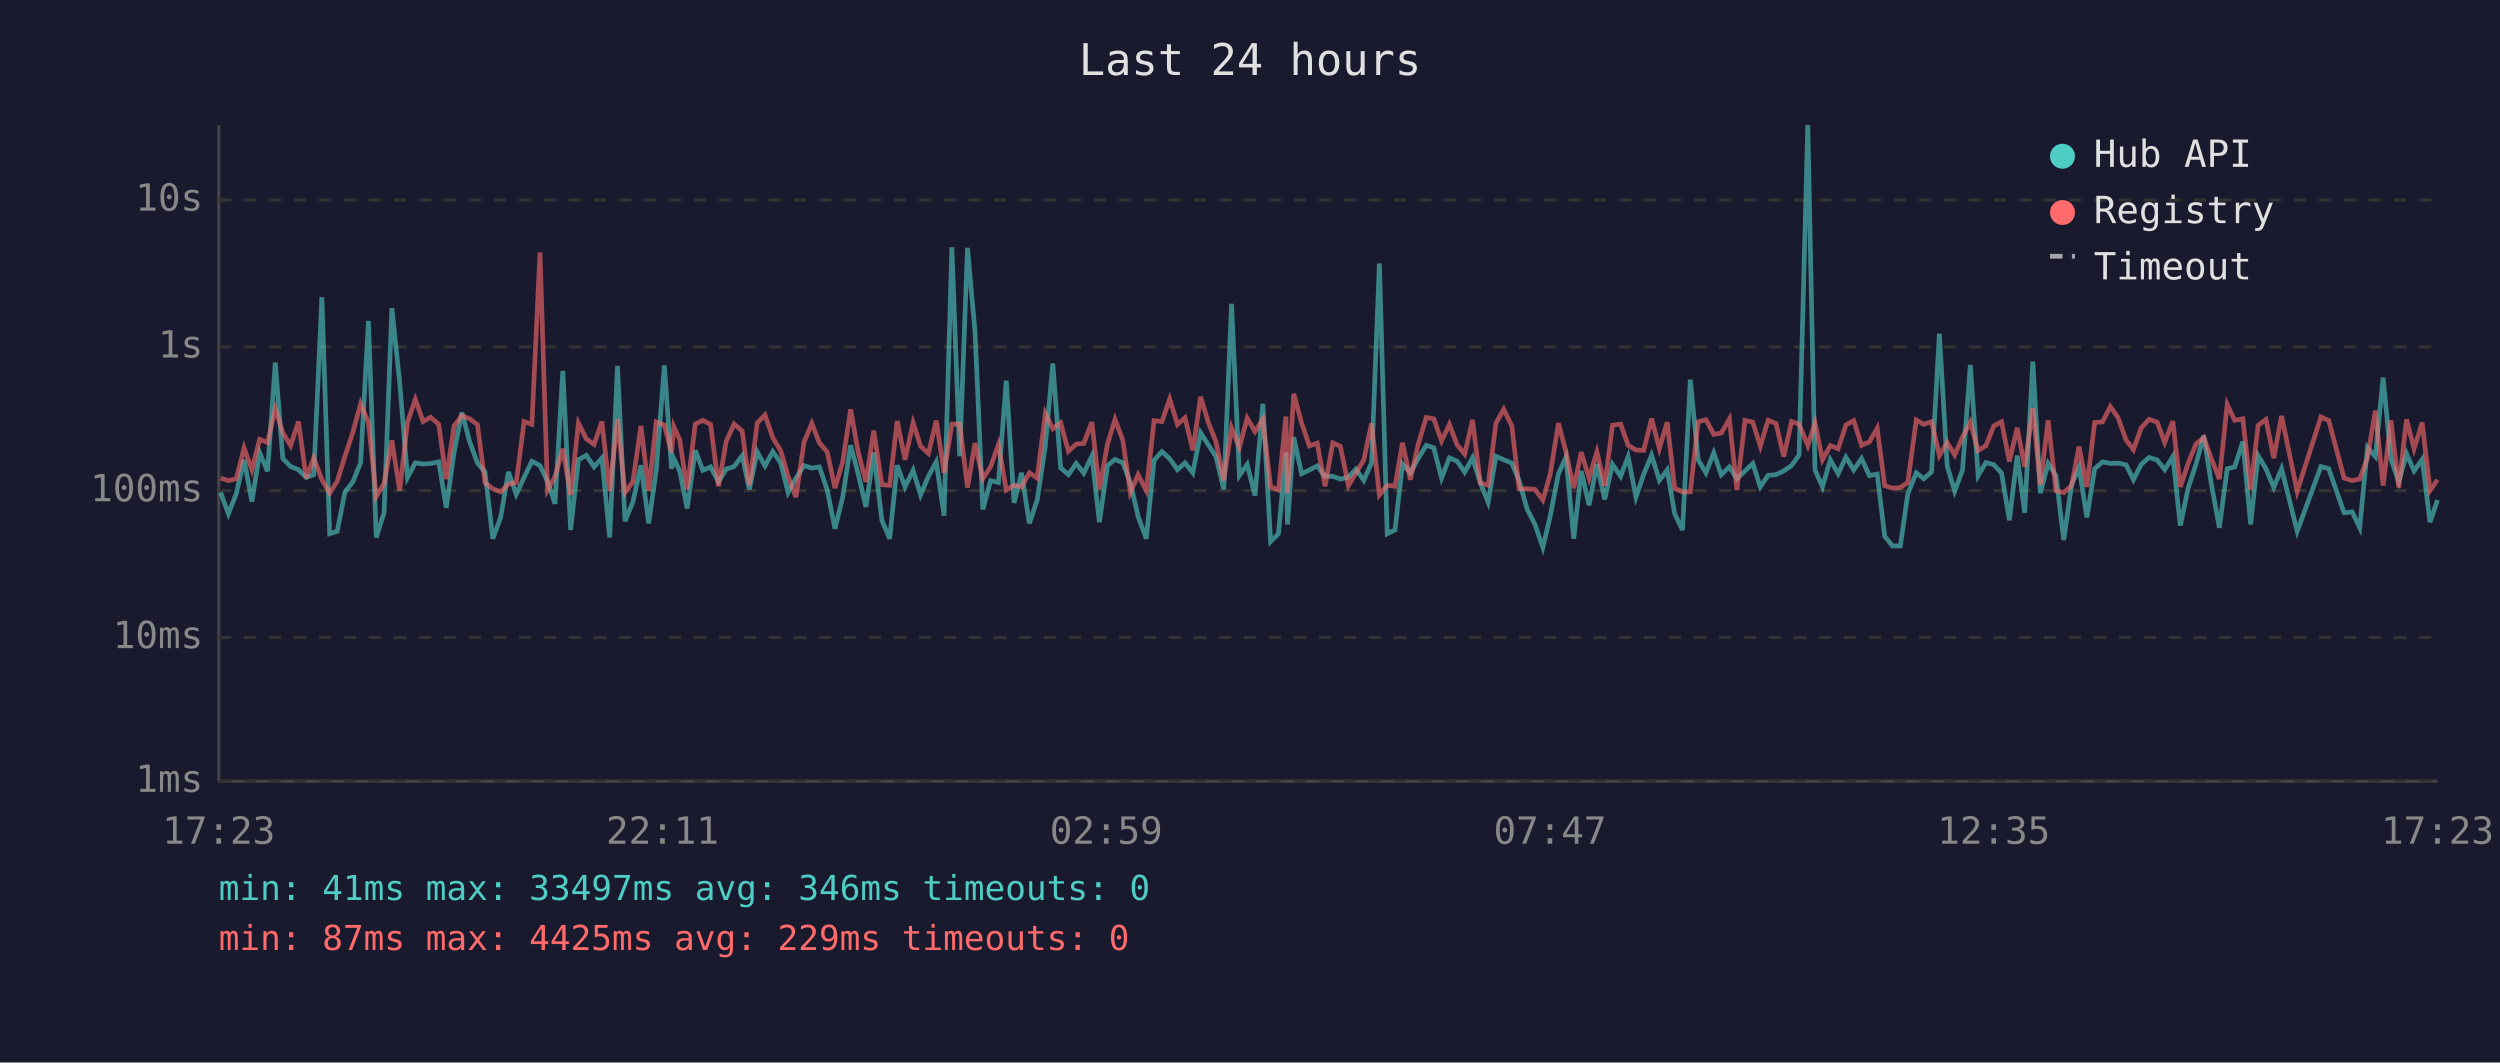
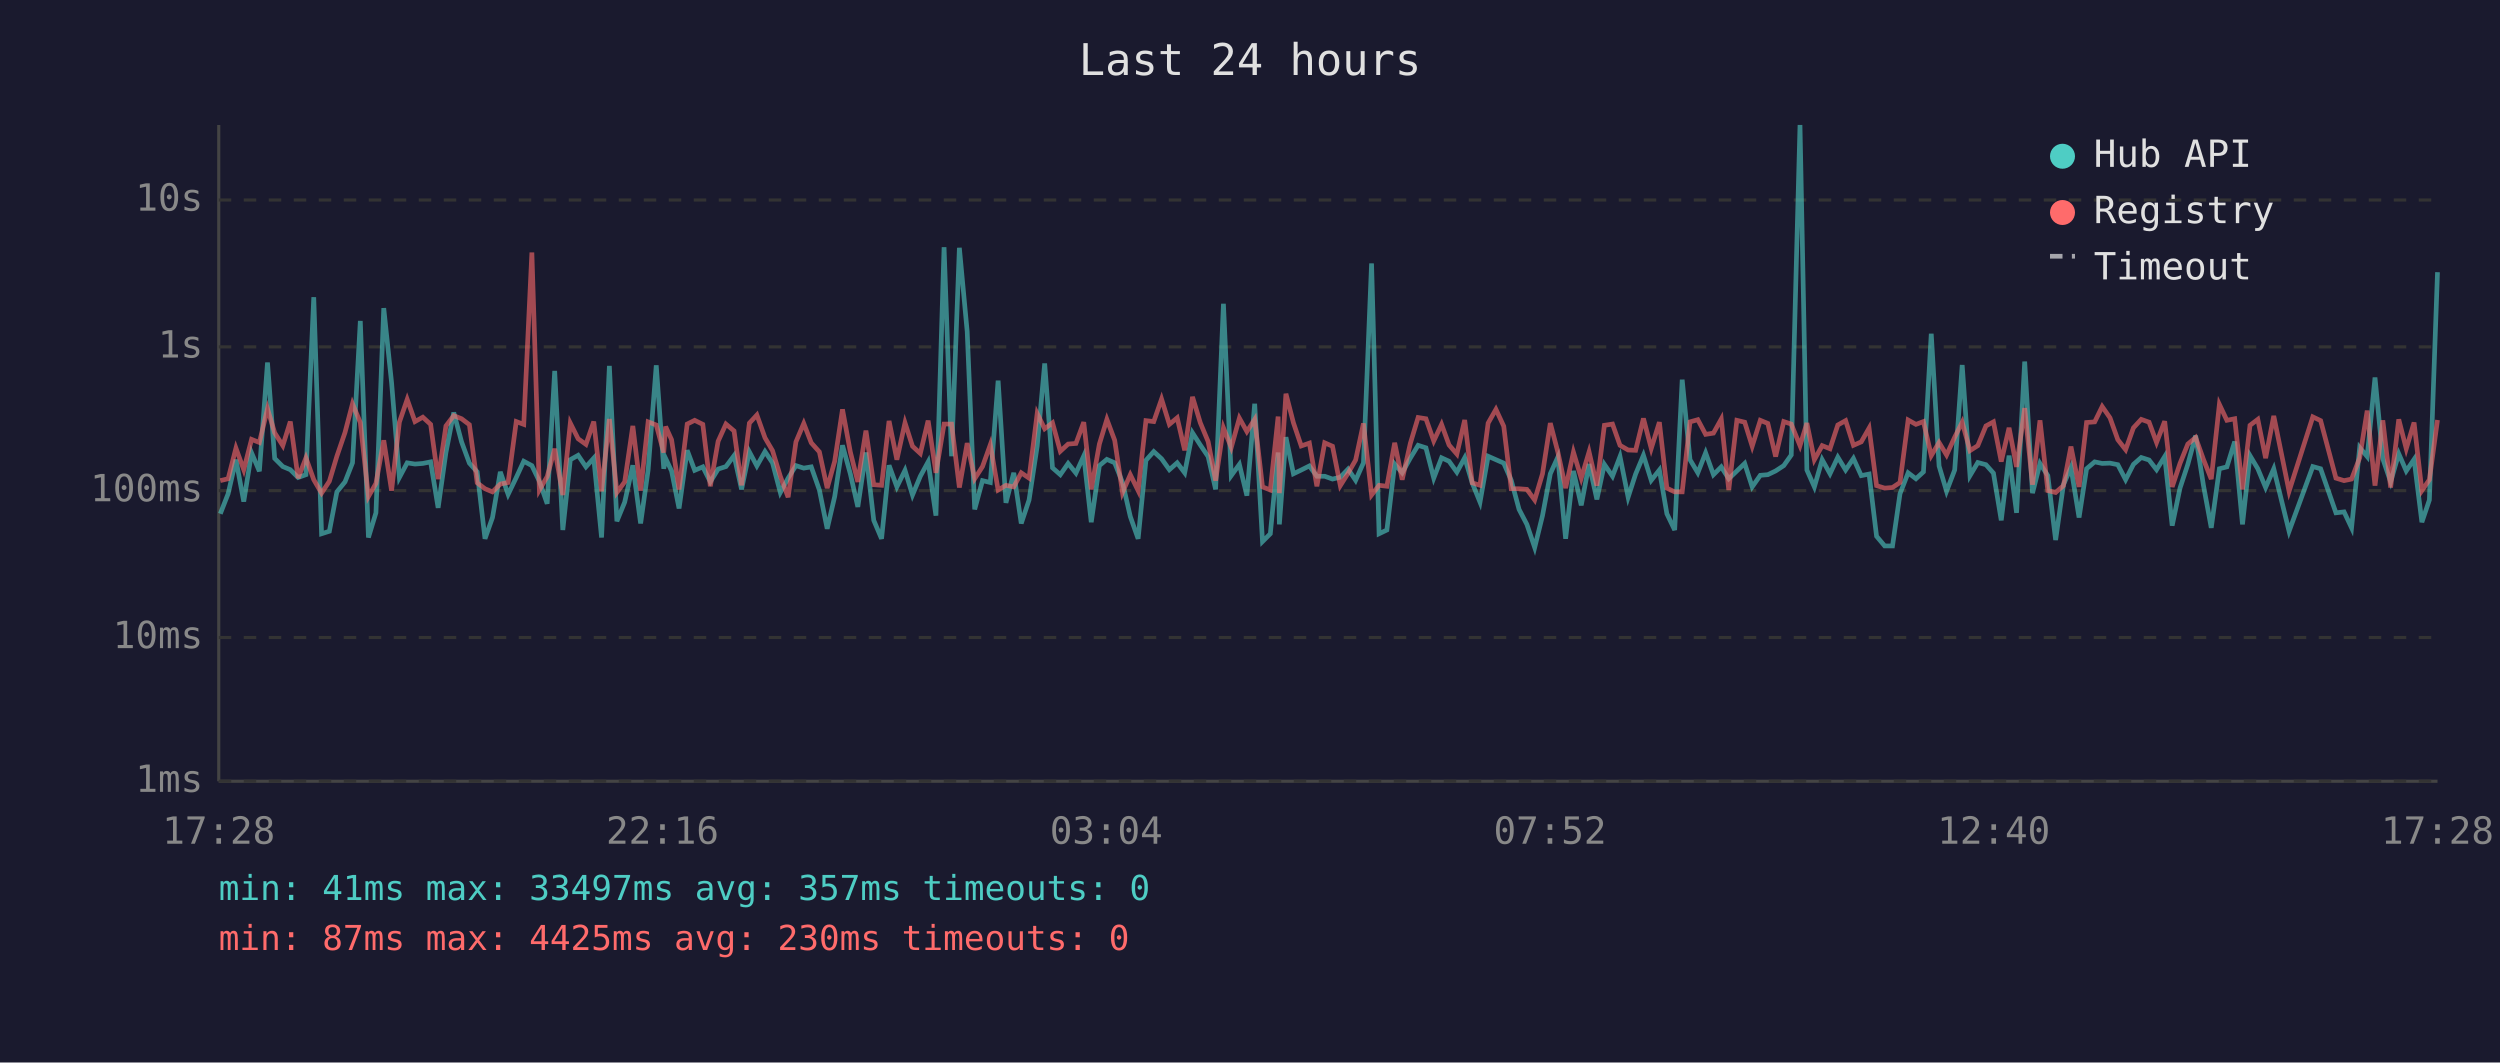
<svg xmlns="http://www.w3.org/2000/svg" viewBox="0 0 800 340" font-family="monospace" font-size="12">
  <rect width="800" height="340" fill="#1a1a2e" />
  <text x="400" y="24" fill="#e0e0e0" font-size="14" text-anchor="middle">Last 24 hours</text>
  <line x1="70" y1="40" x2="70" y2="250" stroke="#444" stroke-width="1" />
  <line x1="70" y1="250" x2="780" y2="250" stroke="#444" stroke-width="1" />
  <line x1="70" y1="250" x2="780" y2="250" stroke="#333" stroke-width="1" stroke-dasharray="4" />
  <text x="65" y="250" fill="#888" text-anchor="end" dominant-baseline="middle">1ms</text>
  <line x1="70" y1="204" x2="780" y2="204" stroke="#333" stroke-width="1" stroke-dasharray="4" />
  <text x="65" y="204" fill="#888" text-anchor="end" dominant-baseline="middle">10ms</text>
  <line x1="70" y1="157" x2="780" y2="157" stroke="#333" stroke-width="1" stroke-dasharray="4" />
  <text x="65" y="157" fill="#888" text-anchor="end" dominant-baseline="middle">100ms</text>
  <line x1="70" y1="111" x2="780" y2="111" stroke="#333" stroke-width="1" stroke-dasharray="4" />
  <text x="65" y="111" fill="#888" text-anchor="end" dominant-baseline="middle">1s</text>
  <line x1="70" y1="64" x2="780" y2="64" stroke="#333" stroke-width="1" stroke-dasharray="4" />
  <text x="65" y="64" fill="#888" text-anchor="end" dominant-baseline="middle">10s</text>
-   <text x="70" y="270" fill="#888" text-anchor="middle">17:23</text>
-   <text x="212" y="270" fill="#888" text-anchor="middle">22:11</text>
-   <text x="354" y="270" fill="#888" text-anchor="middle">02:59</text>
-   <text x="496" y="270" fill="#888" text-anchor="middle">07:47</text>
-   <text x="638" y="270" fill="#888" text-anchor="middle">12:35</text>
-   <text x="780" y="270" fill="#888" text-anchor="middle">17:23</text>
-   <polyline points="70.6,157.6 73.1,164.4 75.6,158.0 78.1,147.1 80.6,160.5 83.1,144.9 85.6,150.8 88.1,116.0 90.5,146.7 93.0,149.3 95.5,150.3 98.0,152.8 100.4,151.9 103.0,95.1 105.5,170.8 107.9,170.0 110.4,157.4 112.9,154.2 115.4,148.1 117.9,102.7 120.4,172.0 122.9,164.1 125.4,98.6 127.9,122.4 130.4,152.8 132.9,148.1 135.4,148.5 137.8,148.3 140.4,147.8 142.8,162.5 145.3,144.8 147.8,132.0 150.3,141.4 152.8,148.2 155.2,151.0 157.7,172.4 160.2,165.6 162.7,151.0 165.2,158.2 167.7,152.8 170.2,147.6 172.8,149.0 175.2,154.0 177.6,161.2 180.1,118.7 182.6,169.6 185.1,147.1 187.6,145.7 190.1,149.4 192.6,146.6 195.1,172.0 197.6,117.1 200.0,166.8 202.5,160.7 205.1,148.9 207.6,167.5 210.0,150.4 212.6,116.9 214.9,150.0 215.6,146.7 217.5,150.7 219.9,162.7 222.5,144.1 224.9,150.5 227.4,149.4 229.9,154.2 232.4,150.1 234.9,149.3 237.5,145.8 239.8,156.6 242.3,144.6 244.8,149.1 247.3,144.5 249.8,148.1 252.2,157.6 254.7,153.0 257.3,149.0 259.8,149.8 262.2,149.4 264.7,156.8 267.2,169.2 269.7,158.9 272.2,142.5 274.6,151.6 277.1,162.2 279.6,144.8 282.2,166.5 284.7,172.4 287.1,148.9 289.6,155.8 292.2,150.5 294.6,158.4 297.1,152.4 299.6,147.8 302.1,165.0 304.6,79.1 307.1,146.0 309.6,79.3 312.0,106.1 314.5,163.0 317.0,153.8 319.5,154.4 322.0,121.8 324.5,160.9 326.9,151.3 329.4,167.5 331.9,160.0 334.5,142.8 336.9,116.3 339.4,149.7 341.9,151.9 344.4,148.3 346.8,151.4 349.4,145.9 351.8,167.1 354.4,149.0 356.8,147.0 359.3,148.1 361.7,154.4 364.2,165.3 366.8,172.4 369.3,147.3 371.8,144.5 374.3,146.8 376.8,150.3 379.2,148.1 381.7,151.3 384.2,138.5 386.7,142.4 389.1,146.1 391.6,156.6 394.1,97.2 396.6,152.2 399.1,148.6 401.6,158.6 404.1,129.2 406.6,173.3 409.1,170.8 411.5,144.8 412.0,167.8 414.0,139.9 416.5,151.6 419.0,150.4 421.5,149.1 424.0,152.4 426.5,152.4 428.9,153.3 431.5,152.7 433.9,150.1 436.4,153.7 438.9,148.1 441.4,84.3 443.9,170.8 446.4,169.6 448.8,148.5 451.3,151.3 453.9,146.6 456.4,142.5 458.8,143.3 461.3,153.0 463.8,146.5 466.3,147.6 468.7,151.1 471.2,146.5 473.7,154.5 476.2,160.7 478.7,146.0 481.2,147.1 483.8,148.2 486.1,153.7 488.7,163.0 491.2,167.8 493.7,175.2 496.1,165.0 498.7,151.6 501.1,146.3 503.6,172.4 506.0,150.7 508.5,161.7 511.0,148.5 513.5,159.8 516.0,148.6 518.6,152.4 521.0,146.1 523.5,159.1 526.0,151.7 528.5,145.7 531.0,153.7 533.5,150.4 535.9,164.4 538.4,169.6 540.9,121.5 543.4,147.1 545.9,151.3 548.4,144.9 550.8,151.9 553.4,149.4 555.8,153.2 558.4,150.7 560.9,148.3 563.3,155.8 565.8,152.1 568.3,151.9 570.8,150.7 573.3,149.0 575.7,145.6 578.5,40.0 580.8,150.4 583.2,155.8 585.7,147.1 588.2,151.6 590.7,146.3 593.2,150.4 595.7,146.7 598.2,152.2 600.7,151.7 603.1,171.6 605.6,174.7 608.1,174.7 610.5,158.0 613.2,151.3 615.6,153.2 618.1,151.0 620.6,106.8 623.1,149.1 625.5,157.2 628.0,150.4 630.5,116.8 633.0,152.2 635.5,148.0 638.0,148.7 640.5,151.4 643.0,166.5 645.5,145.8 647.9,164.1 650.5,115.7 652.9,157.8 655.4,148.3 657.9,152.2 660.4,172.8 662.9,155.1 665.3,149.6 667.8,165.6 670.3,150.0 672.8,147.8 675.3,148.3 677.8,148.2 680.3,148.7 682.7,153.5 685.2,148.6 687.7,146.4 690.3,147.2 692.7,150.3 695.3,146.1 697.7,168.2 700.2,156.2 702.7,148.6 705.2,139.4 707.7,155.3 710.2,168.9 712.7,150.0 715.1,149.4 717.7,141.3 720.2,167.8 722.6,145.8 725.1,150.0 727.6,156.0 730.1,150.0 735.1,170.0 742.7,149.3 745.2,150.0 750.1,164.1 752.7,163.8 755.1,168.9 757.6,143.2 760.1,146.1 762.6,120.8 765.1,146.8 767.6,154.2 770.1,145.2 772.5,150.7 775.1,147.0 777.6,167.1 780.0,160.0" fill="none" stroke="#4ecdc4" stroke-width="1.5" opacity="0.6" />
-   <polyline points="70.6,153.0 73.1,153.8 75.6,153.2 78.1,143.4 80.6,150.3 83.1,140.6 85.6,141.6 88.1,130.8 90.5,138.5 93.0,142.6 95.5,134.9 98.0,153.0 100.4,146.5 103.0,153.5 105.5,157.8 107.9,154.0 110.4,146.0 112.9,138.4 115.4,129.2 117.9,135.2 120.4,158.9 122.9,154.7 125.4,140.9 127.9,157.0 130.4,135.1 132.9,127.8 135.4,134.9 137.8,133.5 140.4,135.8 142.8,153.3 145.3,136.3 147.8,133.0 150.3,134.0 152.8,135.9 155.2,154.5 157.7,156.4 160.2,157.4 162.7,154.9 165.2,154.4 167.7,134.9 170.2,135.8 172.8,80.8 175.2,156.8 177.6,152.5 180.1,143.6 182.6,158.4 185.1,135.4 187.6,140.4 190.1,142.2 192.6,134.9 195.1,157.2 197.6,134.1 200.0,157.6 202.5,154.2 205.1,136.3 207.6,157.0 210.0,135.0 212.6,136.0 214.9,144.8 215.6,136.5 217.5,140.7 219.9,156.6 222.5,135.7 224.9,134.5 227.4,135.8 229.9,155.6 232.4,141.2 234.9,135.7 237.5,137.9 239.8,155.3 242.3,135.4 244.8,132.8 247.3,140.1 249.8,144.2 252.2,152.4 254.7,159.1 257.3,141.4 259.8,135.5 262.2,141.7 264.7,144.6 267.2,156.2 269.7,147.6 272.2,131.0 274.6,144.6 277.1,154.2 279.6,137.8 282.2,155.1 284.7,155.3 287.1,134.7 289.6,147.1 292.2,135.3 294.6,142.8 297.1,145.1 299.6,134.6 302.1,151.3 304.6,135.7 307.1,135.7 309.6,156.0 312.0,141.8 314.5,153.2 317.0,149.3 319.5,142.3 322.0,156.8 324.5,155.3 326.9,155.8 329.4,151.3 331.9,153.0 334.5,132.3 336.9,137.2 339.4,135.3 341.9,144.4 344.4,142.1 346.8,141.9 349.4,135.1 351.8,156.6 354.4,142.1 356.8,134.2 359.3,140.9 361.7,157.6 364.2,151.9 366.8,157.0 369.3,134.6 371.8,134.9 374.3,127.7 376.8,135.8 379.2,133.7 381.7,144.1 384.2,127.0 386.7,135.3 389.1,141.3 391.6,153.8 394.1,136.9 396.6,143.2 399.1,133.8 401.6,138.1 404.1,134.2 406.6,155.8 409.1,156.8 411.5,133.3 412.0,157.8 414.0,126.0 416.5,135.3 419.0,142.7 421.5,141.8 424.0,155.6 426.5,141.7 428.9,142.8 431.5,155.4 433.9,151.4 436.4,147.2 438.9,135.5 441.4,158.4 443.9,155.3 446.4,155.6 448.8,141.7 451.3,153.5 453.9,141.9 456.4,133.6 458.8,134.0 461.3,141.1 463.8,135.8 466.3,142.4 468.7,145.3 471.2,134.4 473.7,154.5 476.2,155.3 478.7,135.4 481.2,131.0 483.8,136.4 486.1,156.4 488.7,156.4 491.2,156.6 493.7,160.0 496.1,151.6 498.7,135.4 501.1,144.6 503.6,156.2 506.0,144.7 508.5,153.0 511.0,144.6 513.5,155.4 516.0,136.1 518.6,135.7 521.0,142.5 523.5,144.0 526.0,144.1 528.5,133.9 531.0,143.5 533.5,135.1 535.9,156.2 538.4,157.4 540.9,157.4 543.4,135.0 545.9,134.3 548.4,139.0 550.8,138.6 553.4,134.1 555.8,156.8 558.4,134.5 560.9,135.1 563.3,142.8 565.8,134.5 568.3,135.5 570.8,146.1 573.3,134.9 575.7,135.7 578.5,142.6 580.8,135.4 583.2,147.1 585.7,142.6 588.2,143.6 590.7,136.0 593.2,134.6 595.7,142.5 598.2,141.4 600.7,137.0 603.1,155.4 605.6,156.2 608.1,156.0 610.5,154.4 613.2,134.4 615.6,135.8 618.1,134.9 620.6,145.8 623.1,141.6 625.5,145.6 628.0,139.9 630.5,135.1 633.0,144.2 635.5,142.6 638.0,136.3 640.5,135.0 643.0,147.7 645.5,136.9 647.9,149.4 650.5,130.6 652.9,155.1 655.4,134.5 657.9,157.0 660.4,157.6 662.9,155.4 665.3,142.9 667.8,155.8 670.3,135.2 672.8,135.0 675.3,130.1 677.8,133.7 680.3,140.7 682.7,143.9 685.2,136.9 687.7,134.2 690.3,135.1 692.7,141.6 695.3,134.8 697.7,155.8 700.2,148.3 702.7,142.1 705.2,140.0 707.7,147.0 710.2,153.3 712.7,129.4 715.1,134.5 717.7,134.0 720.2,156.6 722.6,136.1 725.1,134.2 727.6,146.6 730.1,133.1 735.1,157.2 742.7,133.4 745.2,134.6 750.1,153.0 752.7,153.8 755.1,153.3 757.6,146.5 760.1,131.4 762.6,155.4 765.1,134.5 767.6,156.0 770.1,134.2 772.5,143.6 775.1,135.2 777.6,157.0 780.0,153.5" fill="none" stroke="#ff6b6b" stroke-width="1.5" opacity="0.6" />
+   <text x="70" y="270" fill="#888" text-anchor="middle">17:28</text>
+   <text x="212" y="270" fill="#888" text-anchor="middle">22:16</text>
+   <text x="354" y="270" fill="#888" text-anchor="middle">03:04</text>
+   <text x="496" y="270" fill="#888" text-anchor="middle">07:52</text>
+   <text x="638" y="270" fill="#888" text-anchor="middle">12:40</text>
+   <text x="780" y="270" fill="#888" text-anchor="middle">17:28</text>
+   <polyline points="70.5,164.4 73.0,158.0 75.5,147.1 78.0,160.5 80.5,144.9 83.0,150.8 85.6,116.0 87.9,146.7 90.5,149.3 92.9,150.3 95.4,152.8 97.9,151.9 100.4,95.1 102.9,170.8 105.4,170.0 107.8,157.4 110.4,154.2 112.8,148.1 115.3,102.7 117.9,172.0 120.3,164.1 122.8,98.6 125.3,122.4 127.8,152.8 130.3,148.1 132.8,148.5 135.3,148.3 137.8,147.8 140.2,162.5 142.7,144.8 145.2,132.0 147.7,141.4 150.2,148.2 152.7,151.0 155.2,172.4 157.6,165.6 160.1,151.0 162.6,158.2 165.2,152.8 167.6,147.6 170.2,149.0 172.6,154.0 175.1,161.2 177.5,118.7 180.1,169.6 182.5,147.1 185.0,145.7 187.5,149.4 190.0,146.6 192.5,172.0 195.0,117.1 197.4,166.8 199.9,160.7 202.5,148.9 205.0,167.5 207.4,150.4 210.0,116.9 212.4,150.0 213.0,146.7 214.9,150.7 217.3,162.7 219.9,144.1 222.3,150.5 224.9,149.4 227.3,154.2 229.8,150.1 232.3,149.3 234.9,145.8 237.3,156.6 239.8,144.6 242.2,149.1 244.8,144.5 247.2,148.1 249.7,157.6 252.2,153.0 254.7,149.0 257.2,149.8 259.6,149.4 262.2,156.8 264.7,169.2 267.1,158.9 269.6,142.5 272.1,151.6 274.5,162.2 277.1,144.8 279.6,166.5 282.1,172.4 284.5,148.9 287.0,155.8 289.6,150.5 292.0,158.4 294.5,152.4 297.0,147.8 299.5,165.0 302.1,79.1 304.5,146.0 307.0,79.3 309.5,106.1 311.9,163.0 314.4,153.8 316.9,154.4 319.4,121.8 321.9,160.9 324.4,151.3 326.8,167.5 329.3,160.0 331.9,142.8 334.3,116.3 336.8,149.7 339.3,151.9 341.8,148.3 344.3,151.4 346.8,145.9 349.2,167.1 351.8,149.0 354.2,147.0 356.7,148.1 359.2,154.4 361.7,165.3 364.2,172.4 366.7,147.3 369.2,144.5 371.7,146.8 374.2,150.3 376.7,148.1 379.1,151.3 381.6,138.5 384.1,142.4 386.6,146.1 389.0,156.6 391.5,97.2 394.0,152.2 396.6,148.6 399.0,158.6 401.5,129.2 404.0,173.3 406.5,170.8 409.0,144.8 409.4,167.8 411.5,139.9 413.9,151.6 416.4,150.4 419.0,149.1 421.4,152.4 423.9,152.4 426.4,153.3 428.9,152.7 431.4,150.1 433.8,153.7 436.3,148.1 438.9,84.3 441.3,170.8 443.8,169.6 446.3,148.5 448.7,151.3 451.3,146.6 453.8,142.5 456.3,143.3 458.8,153.0 461.3,146.5 463.7,147.6 466.2,151.1 468.7,146.5 471.1,154.5 473.6,160.7 476.2,146.0 478.7,147.1 481.2,148.2 483.6,153.7 486.1,163.0 488.6,167.8 491.1,175.2 493.6,165.0 496.1,151.6 498.5,146.3 501.0,172.4 503.5,150.7 506.0,161.7 508.5,148.5 511.0,159.8 513.4,148.6 516.0,152.4 518.4,146.1 521.0,159.1 523.4,151.7 525.9,145.7 528.4,153.7 531.0,150.4 533.4,164.4 535.9,169.6 538.3,121.5 540.8,147.1 543.3,151.3 545.8,144.9 548.3,151.9 550.8,149.4 553.2,153.2 555.8,150.7 558.3,148.3 560.7,155.8 563.3,152.1 565.7,151.9 568.2,150.7 570.8,149.0 573.2,145.6 576.0,40.0 578.2,150.4 580.6,155.8 583.1,147.1 585.6,151.6 588.1,146.3 590.6,150.4 593.1,146.7 595.6,152.2 598.1,151.7 600.5,171.6 603.1,174.7 605.6,174.7 608.0,158.0 610.6,151.3 613.1,153.2 615.5,151.0 618.0,106.8 620.5,149.1 622.9,157.2 625.5,150.4 627.9,116.8 630.4,152.2 632.9,148.0 635.5,148.7 637.9,151.4 640.4,166.5 642.9,145.8 645.3,164.1 647.9,115.7 650.4,157.8 652.8,148.3 655.3,152.2 657.8,172.8 660.3,155.1 662.7,149.6 665.3,165.6 667.7,150.0 670.3,147.8 672.7,148.3 675.2,148.2 677.7,148.7 680.2,153.5 682.7,148.6 685.2,146.4 687.7,147.2 690.1,150.3 692.7,146.1 695.1,168.2 697.6,156.2 700.1,148.6 702.6,139.4 705.1,155.3 707.6,168.9 710.2,150.0 712.6,149.4 715.1,141.3 717.6,167.8 720.0,145.8 722.5,150.0 725.0,156.0 727.6,150.0 732.5,170.0 740.1,149.3 742.6,150.0 747.5,164.1 750.1,163.8 752.5,168.9 755.1,143.2 757.5,146.1 760.0,120.8 762.5,146.8 765.0,154.2 767.6,145.2 770.0,150.7 772.5,147.0 775.0,167.1 777.4,160.0 780.0,87.1" fill="none" stroke="#4ecdc4" stroke-width="1.5" opacity="0.6" />
+   <polyline points="70.5,153.8 73.0,153.2 75.5,143.4 78.0,150.3 80.5,140.6 83.0,141.6 85.6,130.8 87.9,138.5 90.5,142.6 92.9,134.9 95.4,153.0 97.9,146.5 100.4,153.5 102.9,157.8 105.4,154.0 107.8,146.0 110.4,138.4 112.8,129.2 115.3,135.2 117.9,158.9 120.3,154.7 122.8,140.9 125.3,157.0 127.8,135.1 130.3,127.8 132.8,134.9 135.3,133.5 137.8,135.8 140.2,153.3 142.7,136.3 145.2,133.0 147.7,134.0 150.2,135.9 152.7,154.5 155.2,156.4 157.6,157.4 160.1,154.9 162.6,154.4 165.2,134.9 167.6,135.8 170.2,80.8 172.6,156.8 175.1,152.5 177.5,143.6 180.1,158.4 182.5,135.4 185.0,140.4 187.5,142.2 190.0,134.9 192.5,157.2 195.0,134.1 197.4,157.6 199.9,154.2 202.5,136.3 205.0,157.0 207.4,135.0 210.0,136.0 212.4,144.8 213.0,136.5 214.9,140.7 217.3,156.6 219.9,135.7 222.3,134.5 224.9,135.8 227.3,155.6 229.8,141.2 232.3,135.7 234.9,137.9 237.3,155.3 239.8,135.4 242.2,132.8 244.8,140.1 247.2,144.2 249.7,152.4 252.2,159.1 254.7,141.4 257.2,135.5 259.6,141.7 262.2,144.6 264.7,156.2 267.1,147.6 269.6,131.0 272.1,144.6 274.5,154.2 277.1,137.8 279.6,155.1 282.1,155.3 284.5,134.7 287.0,147.1 289.6,135.3 292.0,142.8 294.5,145.1 297.0,134.6 299.5,151.3 302.1,135.7 304.5,135.7 307.0,156.0 309.5,141.8 311.9,153.2 314.4,149.3 316.9,142.3 319.4,156.8 321.9,155.3 324.4,155.8 326.8,151.3 329.3,153.0 331.9,132.3 334.3,137.2 336.8,135.3 339.3,144.4 341.8,142.1 344.3,141.9 346.8,135.1 349.2,156.6 351.8,142.1 354.2,134.2 356.7,140.9 359.2,157.6 361.7,151.9 364.2,157.0 366.7,134.6 369.2,134.9 371.7,127.7 374.2,135.8 376.7,133.7 379.1,144.1 381.6,127.0 384.1,135.3 386.6,141.3 389.0,153.8 391.5,136.9 394.0,143.2 396.6,133.8 399.0,138.1 401.5,134.2 404.0,155.8 406.5,156.8 409.0,133.3 409.4,157.8 411.5,126.0 413.9,135.3 416.4,142.7 419.0,141.8 421.4,155.6 423.9,141.7 426.4,142.8 428.9,155.4 431.4,151.4 433.8,147.2 436.3,135.5 438.9,158.4 441.3,155.3 443.8,155.6 446.3,141.7 448.7,153.5 451.3,141.9 453.8,133.6 456.3,134.0 458.8,141.1 461.3,135.8 463.7,142.4 466.2,145.3 468.7,134.4 471.1,154.5 473.6,155.3 476.2,135.4 478.7,131.0 481.2,136.4 483.6,156.4 486.1,156.4 488.6,156.6 491.1,160.0 493.6,151.6 496.1,135.4 498.5,144.6 501.0,156.2 503.5,144.7 506.0,153.0 508.5,144.6 511.0,155.4 513.4,136.1 516.0,135.7 518.4,142.5 521.0,144.0 523.4,144.1 525.9,133.9 528.4,143.5 531.0,135.1 533.4,156.2 535.9,157.4 538.3,157.4 540.8,135.0 543.3,134.3 545.8,139.0 548.3,138.6 550.8,134.1 553.2,156.8 555.8,134.5 558.3,135.1 560.7,142.8 563.3,134.5 565.7,135.5 568.2,146.1 570.8,134.9 573.2,135.7 576.0,142.6 578.2,135.4 580.6,147.1 583.1,142.6 585.6,143.6 588.1,136.0 590.6,134.6 593.1,142.5 595.6,141.4 598.1,137.0 600.5,155.4 603.1,156.2 605.6,156.0 608.0,154.4 610.6,134.4 613.1,135.8 615.5,134.9 618.0,145.8 620.5,141.6 622.9,145.6 625.5,139.9 627.9,135.1 630.4,144.2 632.9,142.6 635.5,136.3 637.9,135.0 640.4,147.7 642.9,136.9 645.3,149.4 647.9,130.6 650.4,155.1 652.8,134.5 655.3,157.0 657.8,157.6 660.3,155.4 662.7,142.9 665.3,155.8 667.7,135.2 670.3,135.0 672.7,130.1 675.2,133.7 677.7,140.7 680.2,143.9 682.7,136.9 685.2,134.2 687.7,135.1 690.1,141.6 692.7,134.8 695.1,155.8 697.6,148.3 700.1,142.1 702.6,140.0 705.1,147.0 707.6,153.3 710.2,129.4 712.6,134.5 715.1,134.0 717.6,156.6 720.0,136.1 722.5,134.2 725.0,146.6 727.6,133.1 732.5,157.2 740.1,133.4 742.6,134.6 747.5,153.0 750.1,153.8 752.5,153.3 755.1,146.5 757.5,131.4 760.0,155.4 762.5,134.5 765.0,156.0 767.6,134.2 770.0,143.6 772.5,135.2 775.0,157.0 777.4,153.5 780.0,134.4" fill="none" stroke="#ff6b6b" stroke-width="1.5" opacity="0.6" />
  <circle cx="660" cy="50" r="4" fill="#4ecdc4" />
  <text x="670" y="50" fill="#e0e0e0" dominant-baseline="middle">Hub API</text>
  <circle cx="660" cy="68" r="4" fill="#ff6b6b" />
  <text x="670" y="68" fill="#e0e0e0" dominant-baseline="middle">Registry</text>
  <line x1="656" y1="82" x2="664" y2="82" stroke="#e0e0e0" stroke-width="1.5" stroke-dasharray="4,3" opacity="0.7" />
  <text x="670" y="86" fill="#e0e0e0" dominant-baseline="middle">Timeout</text>
-   <text x="70" y="288" fill="#4ecdc4" font-size="11">min: 41ms  max: 33497ms  avg: 346ms  timeouts: 0</text>
-   <text x="70" y="304" fill="#ff6b6b" font-size="11">min: 87ms  max: 4425ms  avg: 229ms  timeouts: 0</text>
+   <text x="70" y="288" fill="#4ecdc4" font-size="11">min: 41ms  max: 33497ms  avg: 357ms  timeouts: 0</text>
+   <text x="70" y="304" fill="#ff6b6b" font-size="11">min: 87ms  max: 4425ms  avg: 230ms  timeouts: 0</text>
</svg>
